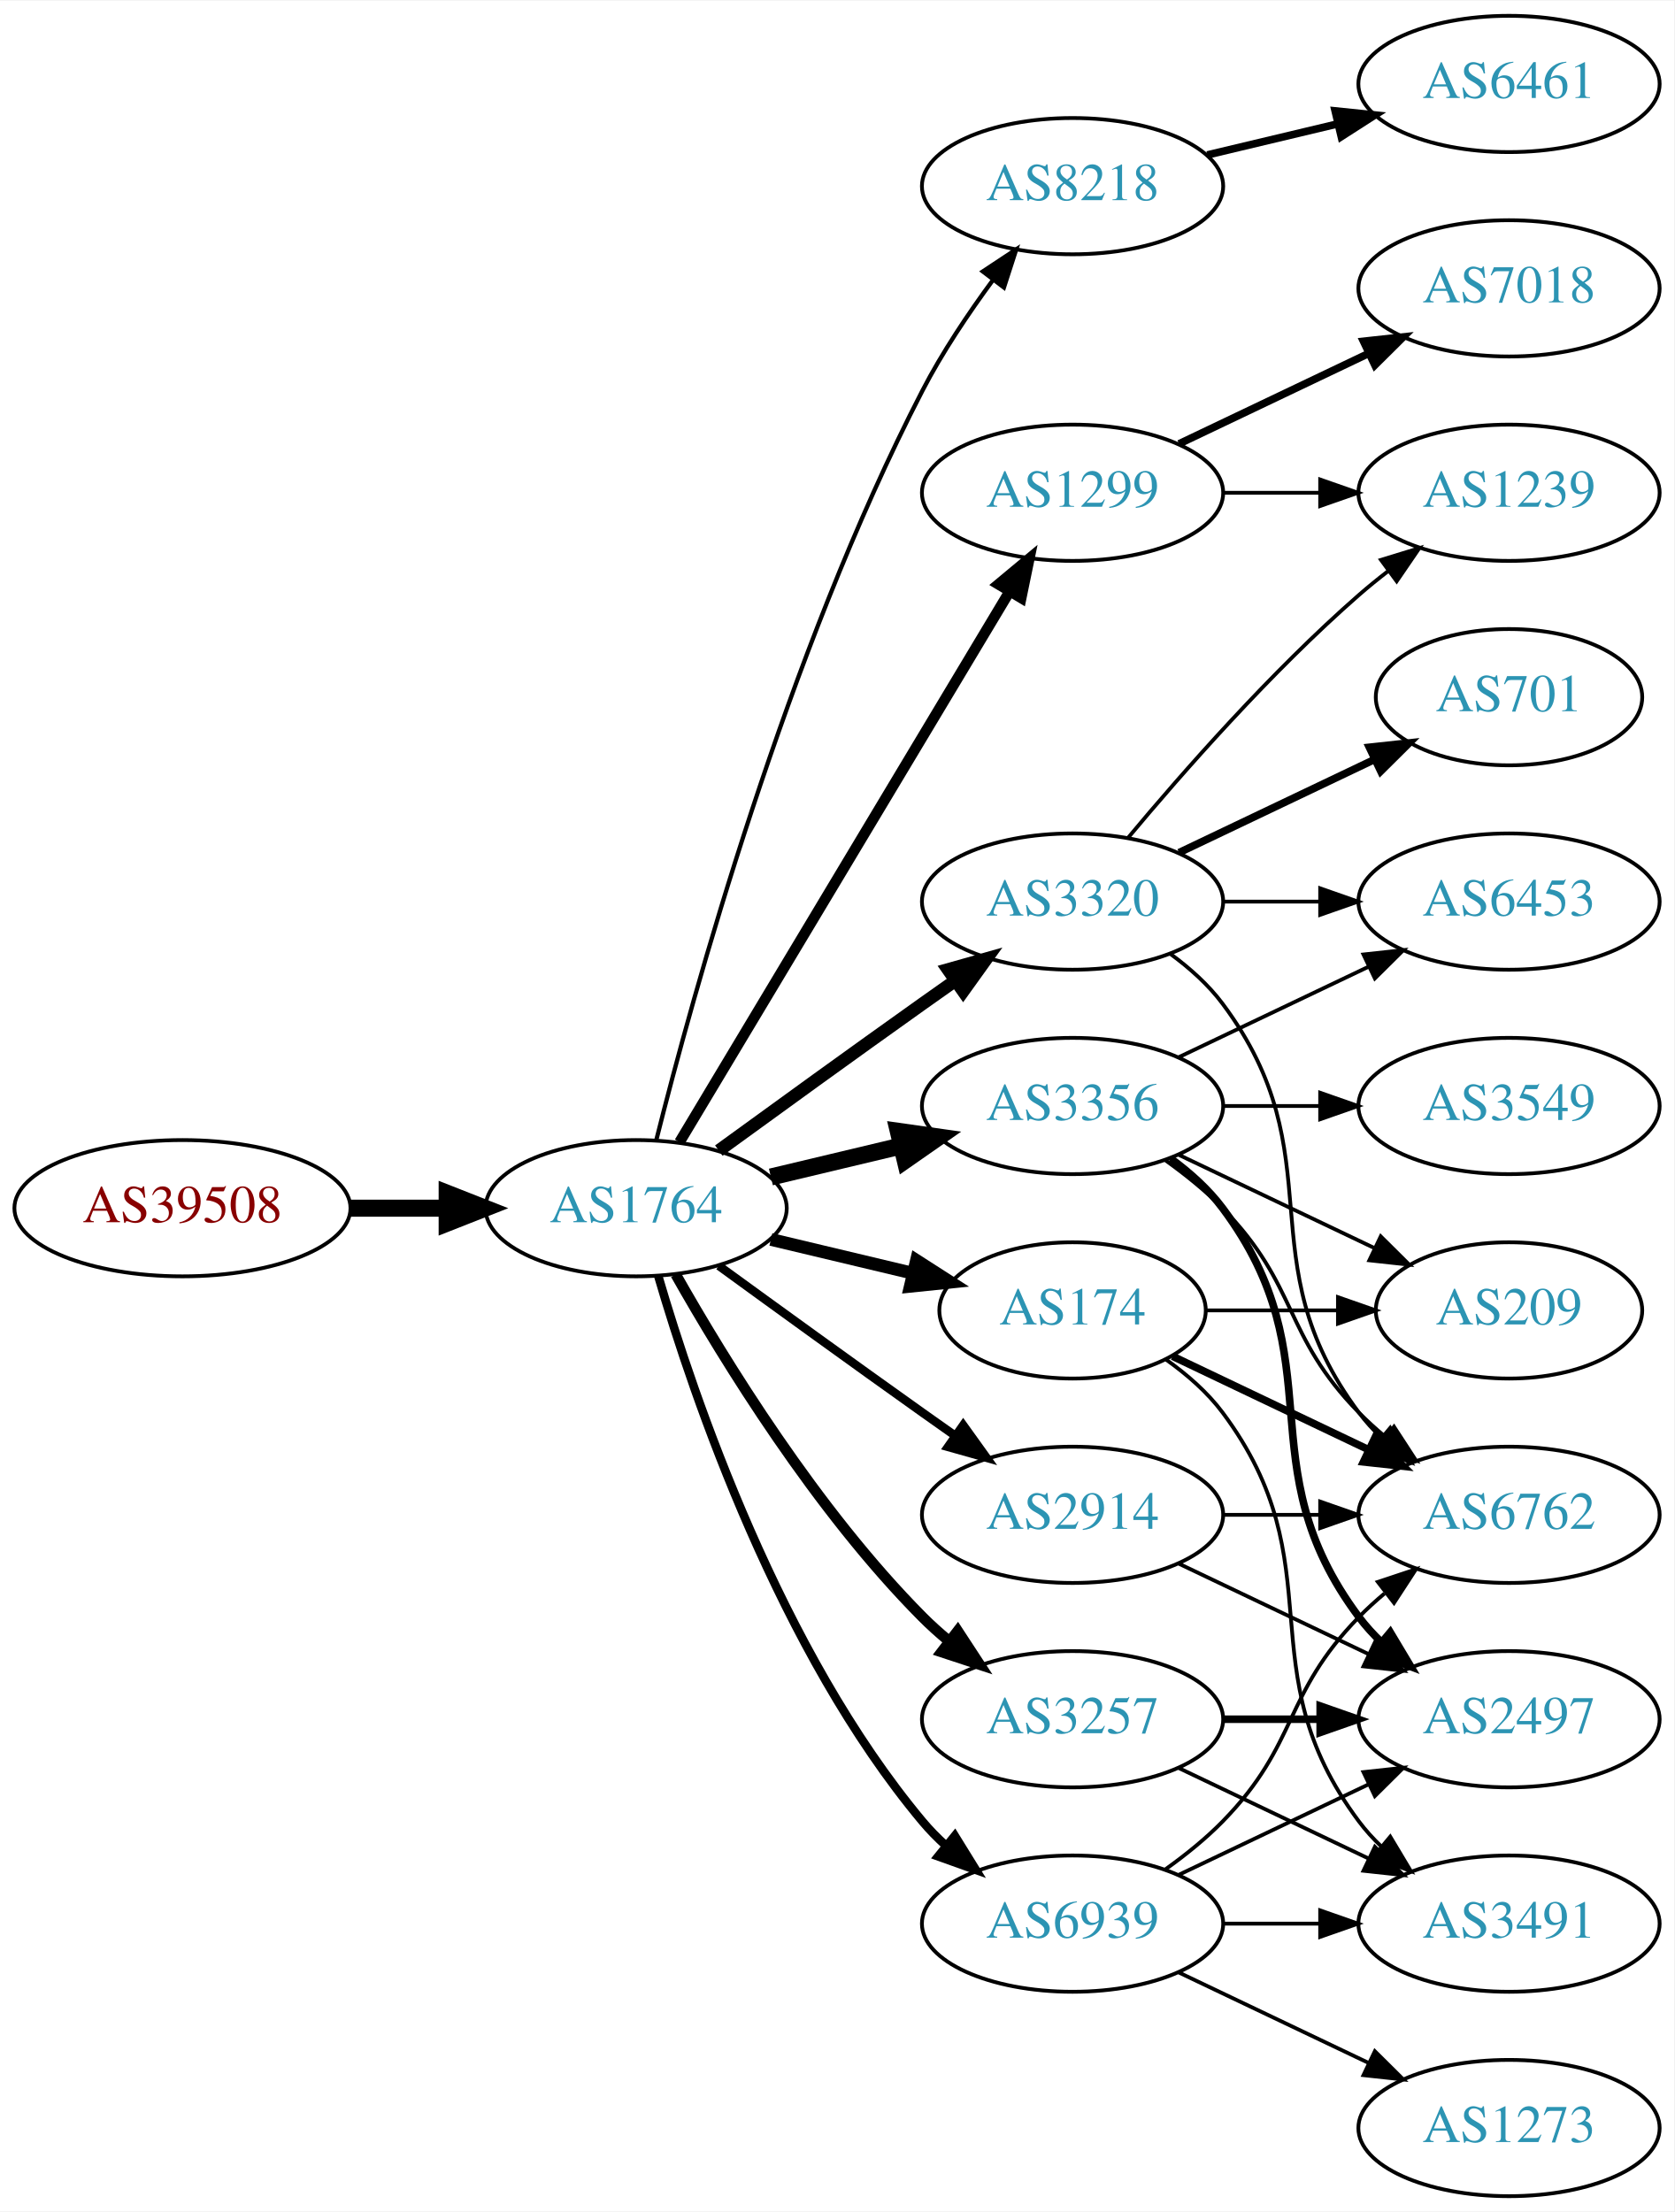
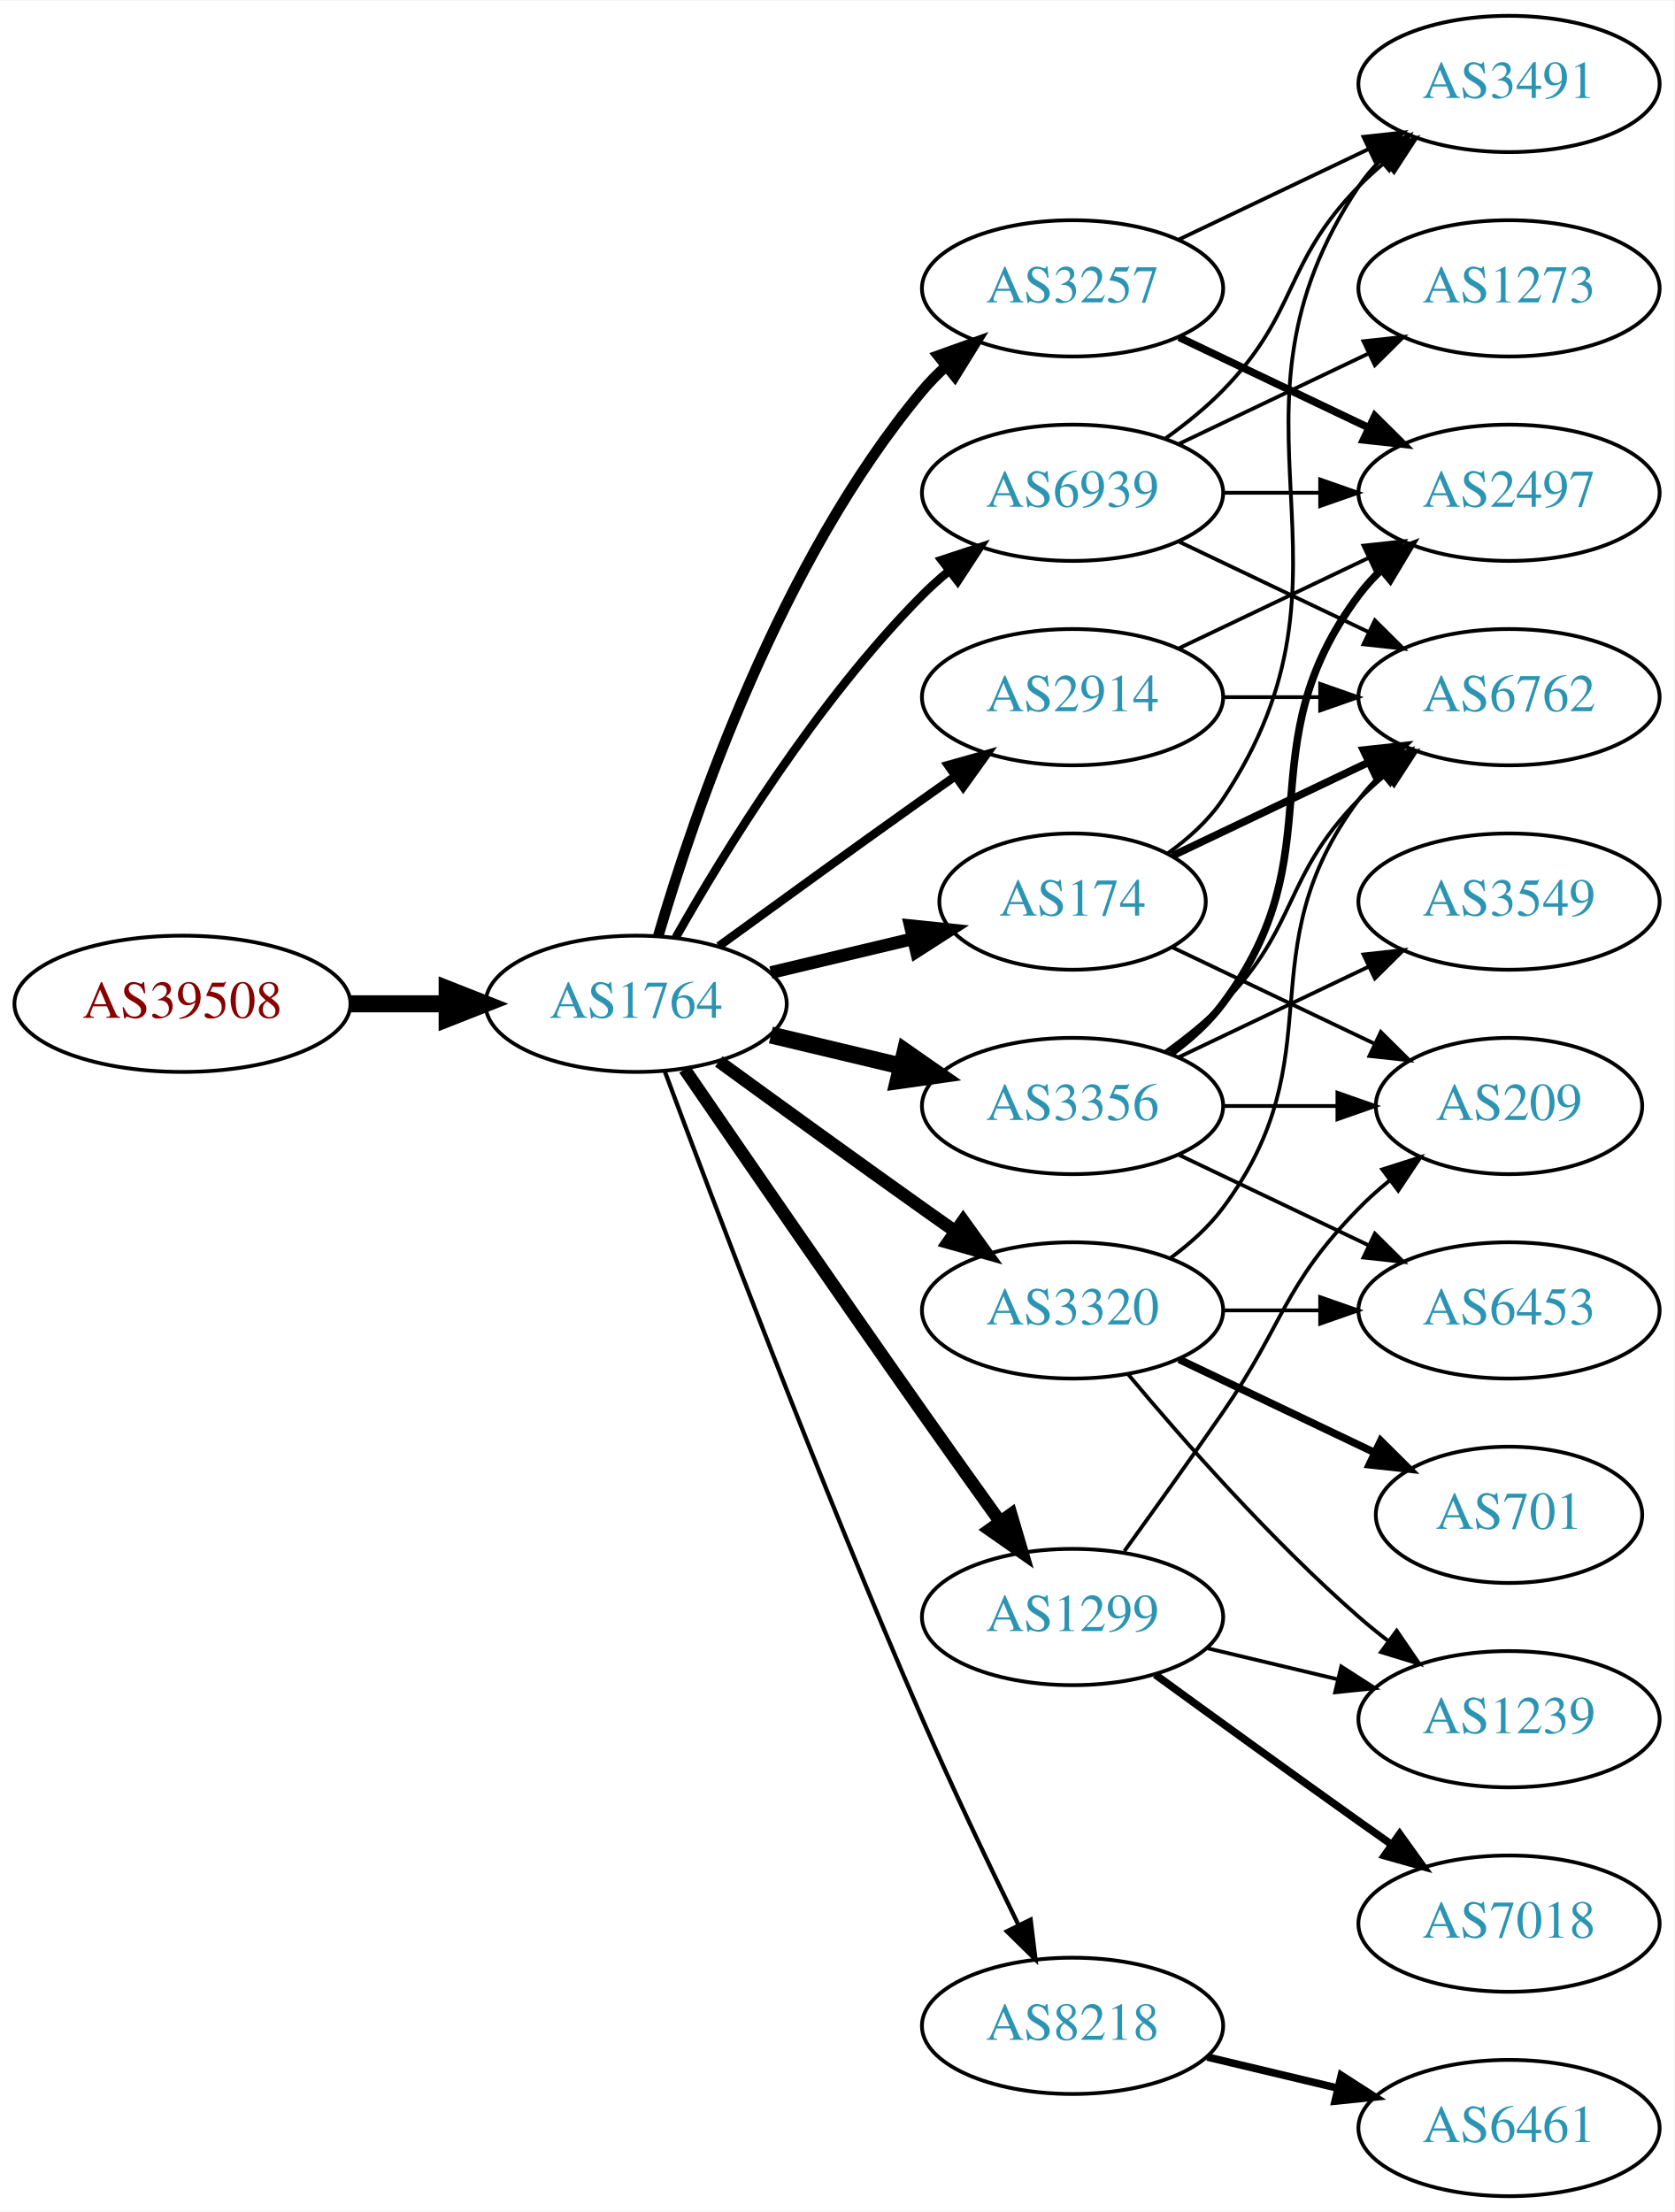
<svg xmlns="http://www.w3.org/2000/svg" xmlns:xlink="http://www.w3.org/1999/xlink" width="442pt" height="584pt" viewBox="0.00 0.00 442.27 584.00">
  <g id="graph0" class="graph" transform="scale(1 1) rotate(0) translate(4 580)">
    <polygon fill="white" stroke="none" points="-4,4 -4,-580 438.271,-580 438.271,4 -4,4" />
    <g id="node1" class="node">
      <g id="a_node1">
        <a xlink:href="/asn/39508" xlink:title="AS39508 ~ AXIANS ICT Austria GmbH [AT]">
-           <ellipse fill="#ffffff" stroke="black" cx="44.196" cy="-261" rx="44.393" ry="18" />
-           <text text-anchor="middle" x="44.196" y="-257.3" font-family="Times,serif" font-size="14.00" fill="#880000">AS39508</text>
+           <ellipse fill="#ffffff" stroke="black" cx="44.196" cy="-315" rx="44.393" ry="18" />
+           <text text-anchor="middle" x="44.196" y="-311.3" font-family="Times,serif" font-size="14.00" fill="#880000">AS39508</text>
        </a>
      </g>
    </g>
    <g id="node2" class="node">
      <g id="a_node2">
        <a xlink:href="/asn/1764" xlink:title="AS1764 ~ NEXTLAYER-AS [AT]">
-           <ellipse fill="#ffffff" stroke="black" cx="164.039" cy="-261" rx="39.794" ry="18" />
-           <text text-anchor="middle" x="164.039" y="-257.3" font-family="Times,serif" font-size="14.00" fill="#2c94b3">AS1764</text>
+           <ellipse fill="#ffffff" stroke="black" cx="164.039" cy="-315" rx="39.794" ry="18" />
+           <text text-anchor="middle" x="164.039" y="-311.3" font-family="Times,serif" font-size="14.00" fill="#2c94b3">AS1764</text>
        </a>
      </g>
    </g>
    <g id="edge1" class="edge">
-       <path fill="none" stroke="black" stroke-width="4.5" d="M88.407,-261C96.72,-261 105.482,-261 113.965,-261" />
-       <polygon fill="black" stroke="black" stroke-width="4.5" points="114.123,-264.938 124.123,-261 114.123,-257.063 114.123,-264.938" />
+       <path fill="none" stroke="black" stroke-width="4.5" d="M88.407,-315C96.72,-315 105.482,-315 113.965,-315" />
+       <polygon fill="black" stroke="black" stroke-width="4.5" points="114.123,-318.938 124.123,-315 114.123,-311.063 114.123,-318.938" />
    </g>
    <g id="node3" class="node">
      <g id="a_node3">
-         <a xlink:href="/asn/8218" xlink:title="AS8218 ~ legacy Neotelecoms [FR]">
-           <ellipse fill="#ffffff" stroke="black" cx="279.332" cy="-531" rx="39.794" ry="18" />
-           <text text-anchor="middle" x="279.332" y="-527.3" font-family="Times,serif" font-size="14.00" fill="#2c94b3">AS8218</text>
-         </a>
-       </g>
-     </g>
-     <g id="edge2" class="edge">
-       <path fill="none" stroke="black" stroke-width="1.125" d="M169.388,-279.066C178.942,-317.082 203.803,-407.561 239.685,-477 244.899,-487.09 251.823,-497.411 258.369,-506.291" />
-       <polygon fill="black" stroke="black" stroke-width="1.125" points="255.625,-508.464 264.461,-514.309 261.198,-504.229 255.625,-508.464" />
-     </g>
-     <g id="node4" class="node">
-       <g id="a_node4">
-         <a xlink:href="/asn/1299" xlink:title="AS1299 ~ Telia Carrier [EU]">
-           <ellipse fill="#ffffff" stroke="black" cx="279.332" cy="-450" rx="39.794" ry="18" />
-           <text text-anchor="middle" x="279.332" y="-446.3" font-family="Times,serif" font-size="14.00" fill="#2c94b3">AS1299</text>
-         </a>
-       </g>
-     </g>
-     <g id="edge3" class="edge">
-       <path fill="none" stroke="black" stroke-width="2.812" d="M175.494,-278.442C195.475,-311.775 239.18,-384.686 262.666,-423.866" />
-       <polygon fill="black" stroke="black" stroke-width="2.812" points="259.758,-425.823 267.902,-432.6 265.762,-422.224 259.758,-425.823" />
-     </g>
-     <g id="node5" class="node">
-       <g id="a_node5">
-         <a xlink:href="/asn/2914" xlink:title="AS2914 ~ NTT America, Inc. [US]">
-           <ellipse fill="#ffffff" stroke="black" cx="279.332" cy="-180" rx="39.794" ry="18" />
-           <text text-anchor="middle" x="279.332" y="-176.3" font-family="Times,serif" font-size="14.00" fill="#2c94b3">AS2914</text>
-         </a>
-       </g>
-     </g>
-     <g id="edge4" class="edge">
-       <path fill="none" stroke="black" stroke-width="2.25" d="M185.887,-245.778C200.821,-234.909 221.435,-219.975 239.685,-207 242.506,-204.995 245.449,-202.915 248.397,-200.841" />
-       <polygon fill="black" stroke="black" stroke-width="2.25" points="250.443,-203.681 256.621,-195.074 246.424,-197.95 250.443,-203.681" />
-     </g>
-     <g id="node6" class="node">
-       <g id="a_node6">
        <a xlink:href="/asn/3356" xlink:title="AS3356 ~ Level 3 Parent, LLC [US]">
          <ellipse fill="#ffffff" stroke="black" cx="279.332" cy="-288" rx="39.794" ry="18" />
          <text text-anchor="middle" x="279.332" y="-284.3" font-family="Times,serif" font-size="14.00" fill="#2c94b3">AS3356</text>
        </a>
      </g>
    </g>
+     <g id="edge2" class="edge">
+       <path fill="none" stroke="black" stroke-width="4.5" d="M199.646,-306.752C210.517,-304.162 222.671,-301.265 234.114,-298.538" />
+       <polygon fill="black" stroke="black" stroke-width="4.5" points="235.122,-302.346 243.936,-296.197 233.296,-294.685 235.122,-302.346" />
+     </g>
+     <g id="node4" class="node">
+       <g id="a_node4">
+         <a xlink:href="/asn/2914" xlink:title="AS2914 ~ NTT America, Inc. [US]">
+           <ellipse fill="#ffffff" stroke="black" cx="279.332" cy="-396" rx="39.794" ry="18" />
+           <text text-anchor="middle" x="279.332" y="-392.3" font-family="Times,serif" font-size="14.00" fill="#2c94b3">AS2914</text>
+         </a>
+       </g>
+     </g>
+     <g id="edge3" class="edge">
+       <path fill="none" stroke="black" stroke-width="2.25" d="M185.887,-330.222C200.821,-341.091 221.435,-356.025 239.685,-369 242.506,-371.005 245.449,-373.085 248.397,-375.159" />
+       <polygon fill="black" stroke="black" stroke-width="2.25" points="246.424,-378.05 256.621,-380.926 250.443,-372.319 246.424,-378.05" />
+     </g>
+     <g id="node5" class="node">
+       <g id="a_node5">
+         <a xlink:href="/asn/174" xlink:title="AS174 ~ Cogent Communications [US]">
+           <ellipse fill="#ffffff" stroke="black" cx="279.332" cy="-342" rx="35.194" ry="18" />
+           <text text-anchor="middle" x="279.332" y="-338.3" font-family="Times,serif" font-size="14.00" fill="#2c94b3">AS174</text>
+         </a>
+       </g>
+     </g>
+     <g id="edge4" class="edge">
+       <path fill="none" stroke="black" stroke-width="3.375" d="M199.646,-323.248C211.44,-326.058 224.745,-329.229 237.013,-332.153" />
+       <polygon fill="black" stroke="black" stroke-width="3.375" points="236.479,-335.624 247.018,-334.537 238.101,-328.814 236.479,-335.624" />
+     </g>
+     <g id="node6" class="node">
+       <g id="a_node6">
+         <a xlink:href="/asn/3257" xlink:title="AS3257 ~ GTT [DE]">
+           <ellipse fill="#ffffff" stroke="black" cx="279.332" cy="-504" rx="39.794" ry="18" />
+           <text text-anchor="middle" x="279.332" y="-500.3" font-family="Times,serif" font-size="14.00" fill="#2c94b3">AS3257</text>
+         </a>
+       </g>
+     </g>
    <g id="edge5" class="edge">
-       <path fill="none" stroke="black" stroke-width="4.5" d="M199.646,-269.248C210.517,-271.838 222.671,-274.735 234.114,-277.462" />
-       <polygon fill="black" stroke="black" stroke-width="4.5" points="233.296,-281.315 243.936,-279.803 235.122,-273.654 233.296,-281.315" />
+       <path fill="none" stroke="black" stroke-width="2.812" d="M169.913,-333.002C179.227,-364.844 202.043,-431.981 239.685,-477 241.555,-479.237 243.654,-481.374 245.88,-483.396" />
+       <polygon fill="black" stroke="black" stroke-width="2.812" points="243.823,-486.234 253.799,-489.804 248.227,-480.793 243.823,-486.234" />
    </g>
    <g id="node7" class="node">
      <g id="a_node7">
-         <a xlink:href="/asn/3320" xlink:title="AS3320 ~ DTAG [DE]">
-           <ellipse fill="#ffffff" stroke="black" cx="279.332" cy="-342" rx="39.794" ry="18" />
-           <text text-anchor="middle" x="279.332" y="-338.3" font-family="Times,serif" font-size="14.00" fill="#2c94b3">AS3320</text>
+         <a xlink:href="/asn/1299" xlink:title="AS1299 ~ Telia Carrier [EU]">
+           <ellipse fill="#ffffff" stroke="black" cx="279.332" cy="-153" rx="39.794" ry="18" />
+           <text text-anchor="middle" x="279.332" y="-149.3" font-family="Times,serif" font-size="14.00" fill="#2c94b3">AS1299</text>
        </a>
      </g>
    </g>
    <g id="edge6" class="edge">
-       <path fill="none" stroke="black" stroke-width="3.375" d="M185.887,-276.222C200.821,-287.091 221.435,-302.025 239.685,-315 242.506,-317.005 245.449,-319.085 248.397,-321.159" />
-       <polygon fill="black" stroke="black" stroke-width="3.375" points="246.424,-324.05 256.621,-326.926 250.443,-318.319 246.424,-324.05" />
+       <path fill="none" stroke="black" stroke-width="3.375" d="M176.846,-297.731C191.489,-276.358 217.262,-238.88 239.685,-207 246.32,-197.567 253.67,-187.261 260.164,-178.205" />
+       <polygon fill="black" stroke="black" stroke-width="3.375" points="263.085,-180.138 266.076,-169.974 257.399,-176.054 263.085,-180.138" />
    </g>
    <g id="node8" class="node">
      <g id="a_node8">
-         <a xlink:href="/asn/174" xlink:title="AS174 ~ Cogent Communications [US]">
-           <ellipse fill="#ffffff" stroke="black" cx="279.332" cy="-234" rx="35.194" ry="18" />
-           <text text-anchor="middle" x="279.332" y="-230.3" font-family="Times,serif" font-size="14.00" fill="#2c94b3">AS174</text>
+         <a xlink:href="/asn/3320" xlink:title="AS3320 ~ DTAG [DE]">
+           <ellipse fill="#ffffff" stroke="black" cx="279.332" cy="-234" rx="39.794" ry="18" />
+           <text text-anchor="middle" x="279.332" y="-230.3" font-family="Times,serif" font-size="14.00" fill="#2c94b3">AS3320</text>
        </a>
      </g>
    </g>
    <g id="edge7" class="edge">
-       <path fill="none" stroke="black" stroke-width="3.375" d="M199.646,-252.752C211.44,-249.942 224.745,-246.771 237.013,-243.847" />
-       <polygon fill="black" stroke="black" stroke-width="3.375" points="238.101,-247.186 247.018,-241.463 236.479,-240.376 238.101,-247.186" />
+       <path fill="none" stroke="black" stroke-width="3.375" d="M185.887,-299.778C200.821,-288.909 221.435,-273.975 239.685,-261 242.506,-258.995 245.449,-256.915 248.397,-254.841" />
+       <polygon fill="black" stroke="black" stroke-width="3.375" points="250.443,-257.681 256.621,-249.074 246.424,-251.95 250.443,-257.681" />
    </g>
    <g id="node9" class="node">
      <g id="a_node9">
-         <a xlink:href="/asn/3257" xlink:title="AS3257 ~ GTT [DE]">
-           <ellipse fill="#ffffff" stroke="black" cx="279.332" cy="-126" rx="39.794" ry="18" />
-           <text text-anchor="middle" x="279.332" y="-122.3" font-family="Times,serif" font-size="14.00" fill="#2c94b3">AS3257</text>
+         <a xlink:href="/asn/8218" xlink:title="AS8218 ~ legacy Neotelecoms [FR]">
+           <ellipse fill="#ffffff" stroke="black" cx="279.332" cy="-45" rx="39.794" ry="18" />
+           <text text-anchor="middle" x="279.332" y="-41.3" font-family="Times,serif" font-size="14.00" fill="#2c94b3">AS8218</text>
        </a>
      </g>
    </g>
    <g id="edge8" class="edge">
-       <path fill="none" stroke="black" stroke-width="2.812" d="M174.498,-243.51C187.28,-220.904 211.712,-181.114 239.685,-153 241.796,-150.879 244.092,-148.812 246.477,-146.829" />
-       <polygon fill="black" stroke="black" stroke-width="2.812" points="248.993,-149.31 254.793,-140.444 244.73,-143.758 248.993,-149.31" />
+       <path fill="none" stroke="black" stroke-width="1.125" d="M171.632,-297.113C184.176,-263.364 212.644,-188.104 239.685,-126 247.669,-107.663 257.363,-87.351 265.044,-71.654" />
+       <polygon fill="black" stroke="black" stroke-width="1.125" points="268.257,-73.053 269.534,-62.536 261.976,-69.961 268.257,-73.053" />
    </g>
    <g id="node10" class="node">
      <g id="a_node10">
        <a xlink:href="/asn/6939" xlink:title="AS6939 ~ Hurricane Electric LLC [US]">
-           <ellipse fill="#ffffff" stroke="black" cx="279.332" cy="-72" rx="39.794" ry="18" />
-           <text text-anchor="middle" x="279.332" y="-68.3" font-family="Times,serif" font-size="14.00" fill="#2c94b3">AS6939</text>
+           <ellipse fill="#ffffff" stroke="black" cx="279.332" cy="-450" rx="39.794" ry="18" />
+           <text text-anchor="middle" x="279.332" y="-446.3" font-family="Times,serif" font-size="14.00" fill="#2c94b3">AS6939</text>
        </a>
      </g>
    </g>
    <g id="edge9" class="edge">
-       <path fill="none" stroke="black" stroke-width="2.25" d="M169.913,-242.998C179.227,-211.156 202.043,-144.019 239.685,-99 241.555,-96.763 243.654,-94.626 245.88,-92.604" />
-       <polygon fill="black" stroke="black" stroke-width="2.25" points="248.227,-95.207 253.799,-86.196 243.823,-89.766 248.227,-95.207" />
+       <path fill="none" stroke="black" stroke-width="2.25" d="M174.498,-332.49C187.28,-355.096 211.712,-394.886 239.685,-423 241.796,-425.121 244.092,-427.188 246.477,-429.171" />
+       <polygon fill="black" stroke="black" stroke-width="2.25" points="244.73,-432.242 254.793,-435.556 248.993,-426.69 244.73,-432.242" />
    </g>
    <g id="node11" class="node">
      <g id="a_node11">
-         <a xlink:href="/asn/6461" xlink:title="AS6461 ~ Zayo Bandwidth [US]">
-           <ellipse fill="#ffffff" stroke="black" cx="394.625" cy="-558" rx="39.794" ry="18" />
-           <text text-anchor="middle" x="394.625" y="-554.3" font-family="Times,serif" font-size="14.00" fill="#2c94b3">AS6461</text>
+         <a xlink:href="/asn/6762" xlink:title="AS6762 ~ TELECOM ITALIA SPARKLE S.p.A. [IT]">
+           <ellipse fill="#ffffff" stroke="black" cx="394.625" cy="-396" rx="39.794" ry="18" />
+           <text text-anchor="middle" x="394.625" y="-392.3" font-family="Times,serif" font-size="14.00" fill="#2c94b3">AS6762</text>
        </a>
      </g>
    </g>
    <g id="edge10" class="edge">
-       <path fill="none" stroke="black" stroke-width="2" d="M314.939,-539.248C325.81,-541.838 337.964,-544.735 349.407,-547.462" />
-       <polygon fill="black" stroke="black" stroke-width="2" points="348.69,-550.889 359.229,-549.803 350.313,-544.08 348.69,-550.889" />
-     </g>
-     <g id="node17" class="node">
-       <g id="a_node17">
-         <a xlink:href="/asn/1239" xlink:title="AS1239 ~ Sprint [US]">
-           <ellipse fill="#ffffff" stroke="black" cx="394.625" cy="-450" rx="39.794" ry="18" />
-           <text text-anchor="middle" x="394.625" y="-446.3" font-family="Times,serif" font-size="14.00" fill="#2c94b3">AS1239</text>
-         </a>
-       </g>
-     </g>
-     <g id="edge21" class="edge">
-       <path fill="none" stroke="black" d="M319.004,-450C327.207,-450 335.971,-450 344.503,-450" />
-       <polygon fill="black" stroke="black" points="344.742,-453.5 354.742,-450 344.742,-446.5 344.742,-453.5" />
-     </g>
-     <g id="node19" class="node">
-       <g id="a_node19">
-         <a xlink:href="/asn/7018" xlink:title="AS7018 ~ AT&amp;T Services, Inc. [US]">
-           <ellipse fill="#ffffff" stroke="black" cx="394.625" cy="-504" rx="39.794" ry="18" />
-           <text text-anchor="middle" x="394.625" y="-500.3" font-family="Times,serif" font-size="14.00" fill="#2c94b3">AS7018</text>
-         </a>
-       </g>
-     </g>
-     <g id="edge20" class="edge">
-       <path fill="none" stroke="black" stroke-width="2" d="M307.468,-462.934C322.462,-470.081 341.283,-479.052 357.506,-486.785" />
-       <polygon fill="black" stroke="black" stroke-width="2" points="356.177,-490.028 366.71,-491.171 359.188,-483.709 356.177,-490.028" />
+       <path fill="none" stroke="black" d="M303.926,-302.389C309.182,-306.148 314.513,-310.437 318.978,-315 339.151,-335.617 334.806,-348.383 354.978,-369 357.071,-371.139 359.354,-373.218 361.731,-375.21" />
+       <polygon fill="black" stroke="black" points="359.974,-378.275 370.031,-381.611 364.249,-372.732 359.974,-378.275" />
    </g>
    <g id="node12" class="node">
      <g id="a_node12">
-         <a xlink:href="/asn/6762" xlink:title="AS6762 ~ TELECOM ITALIA SPARKLE S.p.A. [IT]">
-           <ellipse fill="#ffffff" stroke="black" cx="394.625" cy="-180" rx="39.794" ry="18" />
-           <text text-anchor="middle" x="394.625" y="-176.3" font-family="Times,serif" font-size="14.00" fill="#2c94b3">AS6762</text>
-         </a>
-       </g>
-     </g>
-     <g id="edge22" class="edge">
-       <path fill="none" stroke="black" d="M319.004,-180C327.207,-180 335.971,-180 344.503,-180" />
-       <polygon fill="black" stroke="black" points="344.742,-183.5 354.742,-180 344.742,-176.5 344.742,-183.5" />
+         <a xlink:href="/asn/2497" xlink:title="AS2497 ~ Internet Initiative Japan Inc. [JP]">
+           <ellipse fill="#ffffff" stroke="black" cx="394.625" cy="-450" rx="39.794" ry="18" />
+           <text text-anchor="middle" x="394.625" y="-446.3" font-family="Times,serif" font-size="14.00" fill="#2c94b3">AS2497</text>
+         </a>
+       </g>
+     </g>
+     <g id="edge11" class="edge">
+       <path fill="none" stroke="black" stroke-width="2" d="M305.262,-301.882C310.338,-305.611 315.256,-310.016 318.978,-315 349.249,-355.542 324.707,-382.458 354.978,-423 356.723,-425.336 358.73,-427.545 360.893,-429.617" />
+       <polygon fill="black" stroke="black" stroke-width="2" points="358.771,-432.405 368.694,-436.118 363.253,-427.027 358.771,-432.405" />
    </g>
    <g id="node13" class="node">
      <g id="a_node13">
-         <a xlink:href="/asn/2497" xlink:title="AS2497 ~ Internet Initiative Japan Inc. [JP]">
-           <ellipse fill="#ffffff" stroke="black" cx="394.625" cy="-126" rx="39.794" ry="18" />
-           <text text-anchor="middle" x="394.625" y="-122.3" font-family="Times,serif" font-size="14.00" fill="#2c94b3">AS2497</text>
-         </a>
-       </g>
-     </g>
-     <g id="edge23" class="edge">
-       <path fill="none" stroke="black" d="M307.468,-167.066C322.462,-159.919 341.283,-150.948 357.506,-143.215" />
-       <polygon fill="black" stroke="black" points="359.188,-146.291 366.71,-138.829 356.177,-139.972 359.188,-146.291" />
-     </g>
-     <g id="edge11" class="edge">
-       <path fill="none" stroke="black" d="M303.926,-273.611C309.182,-269.852 314.513,-265.563 318.978,-261 339.151,-240.383 334.806,-227.617 354.978,-207 357.071,-204.861 359.354,-202.782 361.731,-200.79" />
-       <polygon fill="black" stroke="black" points="364.249,-203.268 370.031,-194.389 359.974,-197.725 364.249,-203.268" />
+         <a xlink:href="/asn/6453" xlink:title="AS6453 ~ TATA COMMUNICATIONS (AMERICA) INC [US]">
+           <ellipse fill="#ffffff" stroke="black" cx="394.625" cy="-234" rx="39.794" ry="18" />
+           <text text-anchor="middle" x="394.625" y="-230.3" font-family="Times,serif" font-size="14.00" fill="#2c94b3">AS6453</text>
+         </a>
+       </g>
    </g>
    <g id="edge12" class="edge">
-       <path fill="none" stroke="black" stroke-width="2" d="M305.262,-274.118C310.338,-270.389 315.256,-265.984 318.978,-261 349.249,-220.458 324.707,-193.542 354.978,-153 356.723,-150.664 358.73,-148.455 360.893,-146.383" />
-       <polygon fill="black" stroke="black" stroke-width="2" points="363.253,-148.973 368.694,-139.882 358.771,-143.595 363.253,-148.973" />
+       <path fill="none" stroke="black" d="M307.468,-275.066C322.462,-267.919 341.283,-258.948 357.506,-251.215" />
+       <polygon fill="black" stroke="black" points="359.188,-254.291 366.71,-246.829 356.177,-247.972 359.188,-254.291" />
    </g>
    <g id="node14" class="node">
      <g id="a_node14">
-         <a xlink:href="/asn/6453" xlink:title="AS6453 ~ TATA COMMUNICATIONS (AMERICA) INC [US]">
+         <a xlink:href="/asn/3549" xlink:title="AS3549 ~ Level 3 Parent, LLC [US]">
          <ellipse fill="#ffffff" stroke="black" cx="394.625" cy="-342" rx="39.794" ry="18" />
-           <text text-anchor="middle" x="394.625" y="-338.3" font-family="Times,serif" font-size="14.00" fill="#2c94b3">AS6453</text>
+           <text text-anchor="middle" x="394.625" y="-338.3" font-family="Times,serif" font-size="14.00" fill="#2c94b3">AS3549</text>
        </a>
      </g>
    </g>
    <g id="edge13" class="edge">
      <path fill="none" stroke="black" d="M307.468,-300.934C322.462,-308.081 341.283,-317.052 357.506,-324.785" />
      <polygon fill="black" stroke="black" points="356.177,-328.028 366.71,-329.171 359.188,-321.709 356.177,-328.028" />
    </g>
    <g id="node15" class="node">
      <g id="a_node15">
-         <a xlink:href="/asn/3549" xlink:title="AS3549 ~ Level 3 Parent, LLC [US]">
-           <ellipse fill="#ffffff" stroke="black" cx="394.625" cy="-288" rx="39.794" ry="18" />
-           <text text-anchor="middle" x="394.625" y="-284.3" font-family="Times,serif" font-size="14.00" fill="#2c94b3">AS3549</text>
+         <a xlink:href="/asn/209" xlink:title="AS209 ~ CenturyLink Communications, LLC [US]">
+           <ellipse fill="#ffffff" stroke="black" cx="394.625" cy="-288" rx="35.194" ry="18" />
+           <text text-anchor="middle" x="394.625" y="-284.3" font-family="Times,serif" font-size="14.00" fill="#2c94b3">AS209</text>
        </a>
      </g>
    </g>
    <g id="edge14" class="edge">
-       <path fill="none" stroke="black" d="M319.004,-288C327.207,-288 335.971,-288 344.503,-288" />
-       <polygon fill="black" stroke="black" points="344.742,-291.5 354.742,-288 344.742,-284.5 344.742,-291.5" />
+       <path fill="none" stroke="black" d="M319.004,-288C328.709,-288 339.2,-288 349.163,-288" />
+       <polygon fill="black" stroke="black" points="349.299,-291.5 359.299,-288 349.299,-284.5 349.299,-291.5" />
+     </g>
+     <g id="edge27" class="edge">
+       <path fill="none" stroke="black" d="M319.004,-396C327.207,-396 335.971,-396 344.503,-396" />
+       <polygon fill="black" stroke="black" points="344.742,-399.5 354.742,-396 344.742,-392.5 344.742,-399.5" />
+     </g>
+     <g id="edge28" class="edge">
+       <path fill="none" stroke="black" d="M307.468,-408.934C322.462,-416.081 341.283,-425.052 357.506,-432.785" />
+       <polygon fill="black" stroke="black" points="356.177,-436.028 366.71,-437.171 359.188,-429.709 356.177,-436.028" />
+     </g>
+     <g id="edge25" class="edge">
+       <path fill="none" stroke="black" stroke-width="2" d="M305.757,-354.119C321.059,-361.413 340.783,-370.814 357.665,-378.86" />
+       <polygon fill="black" stroke="black" stroke-width="2" points="356.172,-382.026 366.705,-383.169 359.184,-375.707 356.172,-382.026" />
+     </g>
+     <g id="edge26" class="edge">
+       <path fill="none" stroke="black" d="M305.757,-329.881C321.5,-322.378 341.922,-312.644 359.115,-304.449" />
+       <polygon fill="black" stroke="black" points="360.763,-307.54 368.284,-300.078 357.751,-301.221 360.763,-307.54" />
    </g>
    <g id="node16" class="node">
      <g id="a_node16">
-         <a xlink:href="/asn/209" xlink:title="AS209 ~ CenturyLink Communications, LLC [US]">
-           <ellipse fill="#ffffff" stroke="black" cx="394.625" cy="-234" rx="35.194" ry="18" />
-           <text text-anchor="middle" x="394.625" y="-230.3" font-family="Times,serif" font-size="14.00" fill="#2c94b3">AS209</text>
-         </a>
-       </g>
+         <a xlink:href="/asn/3491" xlink:title="AS3491 ~ PCCW Global, Inc. [US]">
+           <ellipse fill="#ffffff" stroke="black" cx="394.625" cy="-558" rx="39.794" ry="18" />
+           <text text-anchor="middle" x="394.625" y="-554.3" font-family="Times,serif" font-size="14.00" fill="#2c94b3">AS3491</text>
+         </a>
+       </g>
+     </g>
+     <g id="edge24" class="edge">
+       <path fill="none" stroke="black" d="M304.449,-354.734C309.938,-358.648 315.245,-363.423 318.978,-369 360.003,-430.294 313.954,-469.706 354.978,-531 356.6,-533.423 358.519,-535.695 360.621,-537.81" />
+       <polygon fill="black" stroke="black" points="358.434,-540.546 368.306,-544.393 362.988,-535.229 358.434,-540.546" />
+     </g>
+     <g id="edge16" class="edge">
+       <path fill="none" stroke="black" stroke-width="2" d="M307.468,-491.066C322.462,-483.919 341.283,-474.948 357.506,-467.215" />
+       <polygon fill="black" stroke="black" stroke-width="2" points="359.188,-470.291 366.71,-462.829 356.177,-463.972 359.188,-470.291" />
    </g>
    <g id="edge15" class="edge">
-       <path fill="none" stroke="black" d="M307.468,-275.066C322.9,-267.71 342.385,-258.423 358.92,-250.541" />
-       <polygon fill="black" stroke="black" points="360.741,-253.551 368.262,-246.089 357.729,-247.232 360.741,-253.551" />
+       <path fill="none" stroke="black" d="M307.468,-516.934C322.462,-524.081 341.283,-533.052 357.506,-540.785" />
+       <polygon fill="black" stroke="black" points="356.177,-544.028 366.71,-545.171 359.188,-537.709 356.177,-544.028" />
+     </g>
+     <g id="edge19" class="edge">
+       <path fill="none" stroke="black" d="M293.011,-170.406C300.626,-180.937 310.459,-194.67 318.978,-207 335.374,-230.731 334.806,-240.383 354.978,-261 357.457,-263.534 360.204,-265.983 363.056,-268.304" />
+       <polygon fill="black" stroke="black" points="361.148,-271.248 371.242,-274.468 365.359,-265.657 361.148,-271.248" />
+     </g>
+     <g id="node17" class="node">
+       <g id="a_node17">
+         <a xlink:href="/asn/7018" xlink:title="AS7018 ~ AT&amp;T Services, Inc. [US]">
+           <ellipse fill="#ffffff" stroke="black" cx="394.625" cy="-72" rx="39.794" ry="18" />
+           <text text-anchor="middle" x="394.625" y="-68.3" font-family="Times,serif" font-size="14.00" fill="#2c94b3">AS7018</text>
+         </a>
+       </g>
    </g>
    <g id="edge17" class="edge">
-       <path fill="none" stroke="black" d="M305.262,-328.118C310.338,-324.389 315.256,-319.984 318.978,-315 349.249,-274.458 324.707,-247.542 354.978,-207 356.723,-204.664 358.73,-202.455 360.893,-200.383" />
-       <polygon fill="black" stroke="black" points="363.253,-202.973 368.694,-193.882 358.771,-197.595 363.253,-202.973" />
-     </g>
-     <g id="edge19" class="edge">
-       <path fill="none" stroke="black" d="M319.004,-342C327.207,-342 335.971,-342 344.503,-342" />
-       <polygon fill="black" stroke="black" points="344.742,-345.5 354.742,-342 344.742,-338.5 344.742,-345.5" />
-     </g>
-     <g id="edge16" class="edge">
-       <path fill="none" stroke="black" d="M293.962,-358.817C308.244,-375.929 331.791,-402.745 354.978,-423 357.444,-425.154 360.082,-427.294 362.78,-429.372" />
-       <polygon fill="black" stroke="black" points="360.805,-432.264 370.934,-435.37 364.953,-426.625 360.805,-432.264" />
+       <path fill="none" stroke="black" stroke-width="2" d="M301.18,-137.778C316.114,-126.909 336.727,-111.975 354.978,-99 357.799,-96.995 360.742,-94.915 363.69,-92.841" />
+       <polygon fill="black" stroke="black" stroke-width="2" points="365.736,-95.681 371.914,-87.074 361.717,-89.95 365.736,-95.681" />
    </g>
    <g id="node18" class="node">
      <g id="a_node18">
+         <a xlink:href="/asn/1239" xlink:title="AS1239 ~ Sprint [US]">
+           <ellipse fill="#ffffff" stroke="black" cx="394.625" cy="-126" rx="39.794" ry="18" />
+           <text text-anchor="middle" x="394.625" y="-122.3" font-family="Times,serif" font-size="14.00" fill="#2c94b3">AS1239</text>
+         </a>
+       </g>
+     </g>
+     <g id="edge18" class="edge">
+       <path fill="none" stroke="black" d="M314.939,-144.752C325.81,-142.162 337.964,-139.265 349.407,-136.538" />
+       <polygon fill="black" stroke="black" points="350.313,-139.92 359.229,-134.197 348.69,-133.111 350.313,-139.92" />
+     </g>
+     <g id="edge22" class="edge">
+       <path fill="none" stroke="black" d="M305.262,-247.882C310.338,-251.611 315.256,-256.016 318.978,-261 349.249,-301.542 324.707,-328.458 354.978,-369 356.723,-371.336 358.73,-373.545 360.893,-375.617" />
+       <polygon fill="black" stroke="black" points="358.771,-378.405 368.694,-382.118 363.253,-373.027 358.771,-378.405" />
+     </g>
+     <g id="edge23" class="edge">
+       <path fill="none" stroke="black" d="M319.004,-234C327.207,-234 335.971,-234 344.503,-234" />
+       <polygon fill="black" stroke="black" points="344.742,-237.5 354.742,-234 344.742,-230.5 344.742,-237.5" />
+     </g>
+     <g id="edge20" class="edge">
+       <path fill="none" stroke="black" d="M293.962,-217.183C308.244,-200.071 331.791,-173.255 354.978,-153 357.444,-150.846 360.082,-148.706 362.78,-146.628" />
+       <polygon fill="black" stroke="black" points="364.953,-149.375 370.934,-140.63 360.805,-143.736 364.953,-149.375" />
+     </g>
+     <g id="node19" class="node">
+       <g id="a_node19">
        <a xlink:href="/asn/701" xlink:title="AS701 ~ UUNET [US]">
-           <ellipse fill="#ffffff" stroke="black" cx="394.625" cy="-396" rx="35.194" ry="18" />
-           <text text-anchor="middle" x="394.625" y="-392.3" font-family="Times,serif" font-size="14.00" fill="#2c94b3">AS701</text>
-         </a>
-       </g>
-     </g>
-     <g id="edge18" class="edge">
-       <path fill="none" stroke="black" stroke-width="2" d="M307.468,-354.934C322.9,-362.29 342.385,-371.577 358.92,-379.459" />
-       <polygon fill="black" stroke="black" stroke-width="2" points="357.729,-382.768 368.262,-383.911 360.741,-376.449 357.729,-382.768" />
-     </g>
-     <g id="edge24" class="edge">
-       <path fill="none" stroke="black" stroke-width="2" d="M305.757,-221.881C321.059,-214.587 340.783,-205.186 357.665,-197.14" />
-       <polygon fill="black" stroke="black" stroke-width="2" points="359.184,-200.293 366.705,-192.831 356.172,-193.974 359.184,-200.293" />
-     </g>
-     <g id="edge26" class="edge">
-       <path fill="none" stroke="black" d="M314.631,-234C325.501,-234 337.678,-234 349.156,-234" />
-       <polygon fill="black" stroke="black" points="349.442,-237.5 359.442,-234 349.442,-230.5 349.442,-237.5" />
+           <ellipse fill="#ffffff" stroke="black" cx="394.625" cy="-180" rx="35.194" ry="18" />
+           <text text-anchor="middle" x="394.625" y="-176.3" font-family="Times,serif" font-size="14.00" fill="#2c94b3">AS701</text>
+         </a>
+       </g>
+     </g>
+     <g id="edge21" class="edge">
+       <path fill="none" stroke="black" stroke-width="2" d="M307.468,-221.066C322.9,-213.71 342.385,-204.423 358.92,-196.541" />
+       <polygon fill="black" stroke="black" stroke-width="2" points="360.741,-199.551 368.262,-192.089 357.729,-193.232 360.741,-199.551" />
    </g>
    <g id="node20" class="node">
      <g id="a_node20">
-         <a xlink:href="/asn/3491" xlink:title="AS3491 ~ PCCW Global, Inc. [US]">
-           <ellipse fill="#ffffff" stroke="black" cx="394.625" cy="-72" rx="39.794" ry="18" />
-           <text text-anchor="middle" x="394.625" y="-68.3" font-family="Times,serif" font-size="14.00" fill="#2c94b3">AS3491</text>
-         </a>
-       </g>
-     </g>
-     <g id="edge25" class="edge">
-       <path fill="none" stroke="black" d="M304.058,-220.989C309.555,-217.081 314.963,-212.378 318.978,-207 349.249,-166.458 324.707,-139.542 354.978,-99 356.723,-96.664 358.73,-94.455 360.893,-92.383" />
-       <polygon fill="black" stroke="black" points="363.253,-94.973 368.694,-85.882 358.771,-89.595 363.253,-94.973" />
-     </g>
-     <g id="edge27" class="edge">
-       <path fill="none" stroke="black" stroke-width="2" d="M319.004,-126C327.207,-126 335.971,-126 344.503,-126" />
-       <polygon fill="black" stroke="black" stroke-width="2" points="344.742,-129.5 354.742,-126 344.742,-122.5 344.742,-129.5" />
-     </g>
-     <g id="edge28" class="edge">
-       <path fill="none" stroke="black" d="M307.468,-113.066C322.462,-105.919 341.283,-96.948 357.506,-89.215" />
-       <polygon fill="black" stroke="black" points="359.188,-92.291 366.71,-84.829 356.177,-85.972 359.188,-92.291" />
+         <a xlink:href="/asn/6461" xlink:title="AS6461 ~ Zayo Bandwidth [US]">
+           <ellipse fill="#ffffff" stroke="black" cx="394.625" cy="-18" rx="39.794" ry="18" />
+           <text text-anchor="middle" x="394.625" y="-14.3" font-family="Times,serif" font-size="14.00" fill="#2c94b3">AS6461</text>
+         </a>
+       </g>
+     </g>
+     <g id="edge29" class="edge">
+       <path fill="none" stroke="black" stroke-width="2" d="M314.939,-36.752C325.81,-34.162 337.964,-31.265 349.407,-28.538" />
+       <polygon fill="black" stroke="black" stroke-width="2" points="350.313,-31.92 359.229,-26.197 348.69,-25.111 350.313,-31.92" />
+     </g>
+     <g id="edge30" class="edge">
+       <path fill="none" stroke="black" d="M307.468,-437.066C322.462,-429.919 341.283,-420.948 357.506,-413.215" />
+       <polygon fill="black" stroke="black" points="359.188,-416.291 366.71,-408.829 356.177,-409.972 359.188,-416.291" />
+     </g>
+     <g id="edge32" class="edge">
+       <path fill="none" stroke="black" d="M319.004,-450C327.207,-450 335.971,-450 344.503,-450" />
+       <polygon fill="black" stroke="black" points="344.742,-453.5 354.742,-450 344.742,-446.5 344.742,-453.5" />
    </g>
    <g id="edge31" class="edge">
-       <path fill="none" stroke="black" d="M303.926,-86.389C309.182,-90.148 314.513,-94.437 318.978,-99 339.151,-119.617 334.806,-132.383 354.978,-153 357.071,-155.139 359.354,-157.218 361.731,-159.21" />
-       <polygon fill="black" stroke="black" points="359.974,-162.275 370.031,-165.611 364.249,-156.732 359.974,-162.275" />
-     </g>
-     <g id="edge29" class="edge">
-       <path fill="none" stroke="black" d="M307.468,-84.934C322.462,-92.081 341.283,-101.052 357.506,-108.785" />
-       <polygon fill="black" stroke="black" points="356.177,-112.028 366.71,-113.171 359.188,-105.709 356.177,-112.028" />
-     </g>
-     <g id="edge30" class="edge">
-       <path fill="none" stroke="black" d="M319.004,-72C327.207,-72 335.971,-72 344.503,-72" />
-       <polygon fill="black" stroke="black" points="344.742,-75.5 354.742,-72 344.742,-68.5 344.742,-75.5" />
+       <path fill="none" stroke="black" d="M303.926,-464.389C309.182,-468.148 314.513,-472.437 318.978,-477 339.151,-497.617 334.806,-510.383 354.978,-531 357.071,-533.139 359.354,-535.218 361.731,-537.21" />
+       <polygon fill="black" stroke="black" points="359.974,-540.275 370.031,-543.611 364.249,-534.732 359.974,-540.275" />
    </g>
    <g id="node21" class="node">
      <g id="a_node21">
        <a xlink:href="/asn/1273" xlink:title="AS1273 ~ Vodafone Group PLC [EU]">
-           <ellipse fill="#ffffff" stroke="black" cx="394.625" cy="-18" rx="39.794" ry="18" />
-           <text text-anchor="middle" x="394.625" y="-14.3" font-family="Times,serif" font-size="14.00" fill="#2c94b3">AS1273</text>
-         </a>
-       </g>
-     </g>
-     <g id="edge32" class="edge">
-       <path fill="none" stroke="black" d="M307.468,-59.066C322.462,-51.919 341.283,-42.948 357.506,-35.215" />
-       <polygon fill="black" stroke="black" points="359.188,-38.291 366.71,-30.829 356.177,-31.972 359.188,-38.291" />
+           <ellipse fill="#ffffff" stroke="black" cx="394.625" cy="-504" rx="39.794" ry="18" />
+           <text text-anchor="middle" x="394.625" y="-500.3" font-family="Times,serif" font-size="14.00" fill="#2c94b3">AS1273</text>
+         </a>
+       </g>
+     </g>
+     <g id="edge33" class="edge">
+       <path fill="none" stroke="black" d="M307.468,-462.934C322.462,-470.081 341.283,-479.052 357.506,-486.785" />
+       <polygon fill="black" stroke="black" points="356.177,-490.028 366.71,-491.171 359.188,-483.709 356.177,-490.028" />
    </g>
  </g>
</svg>
